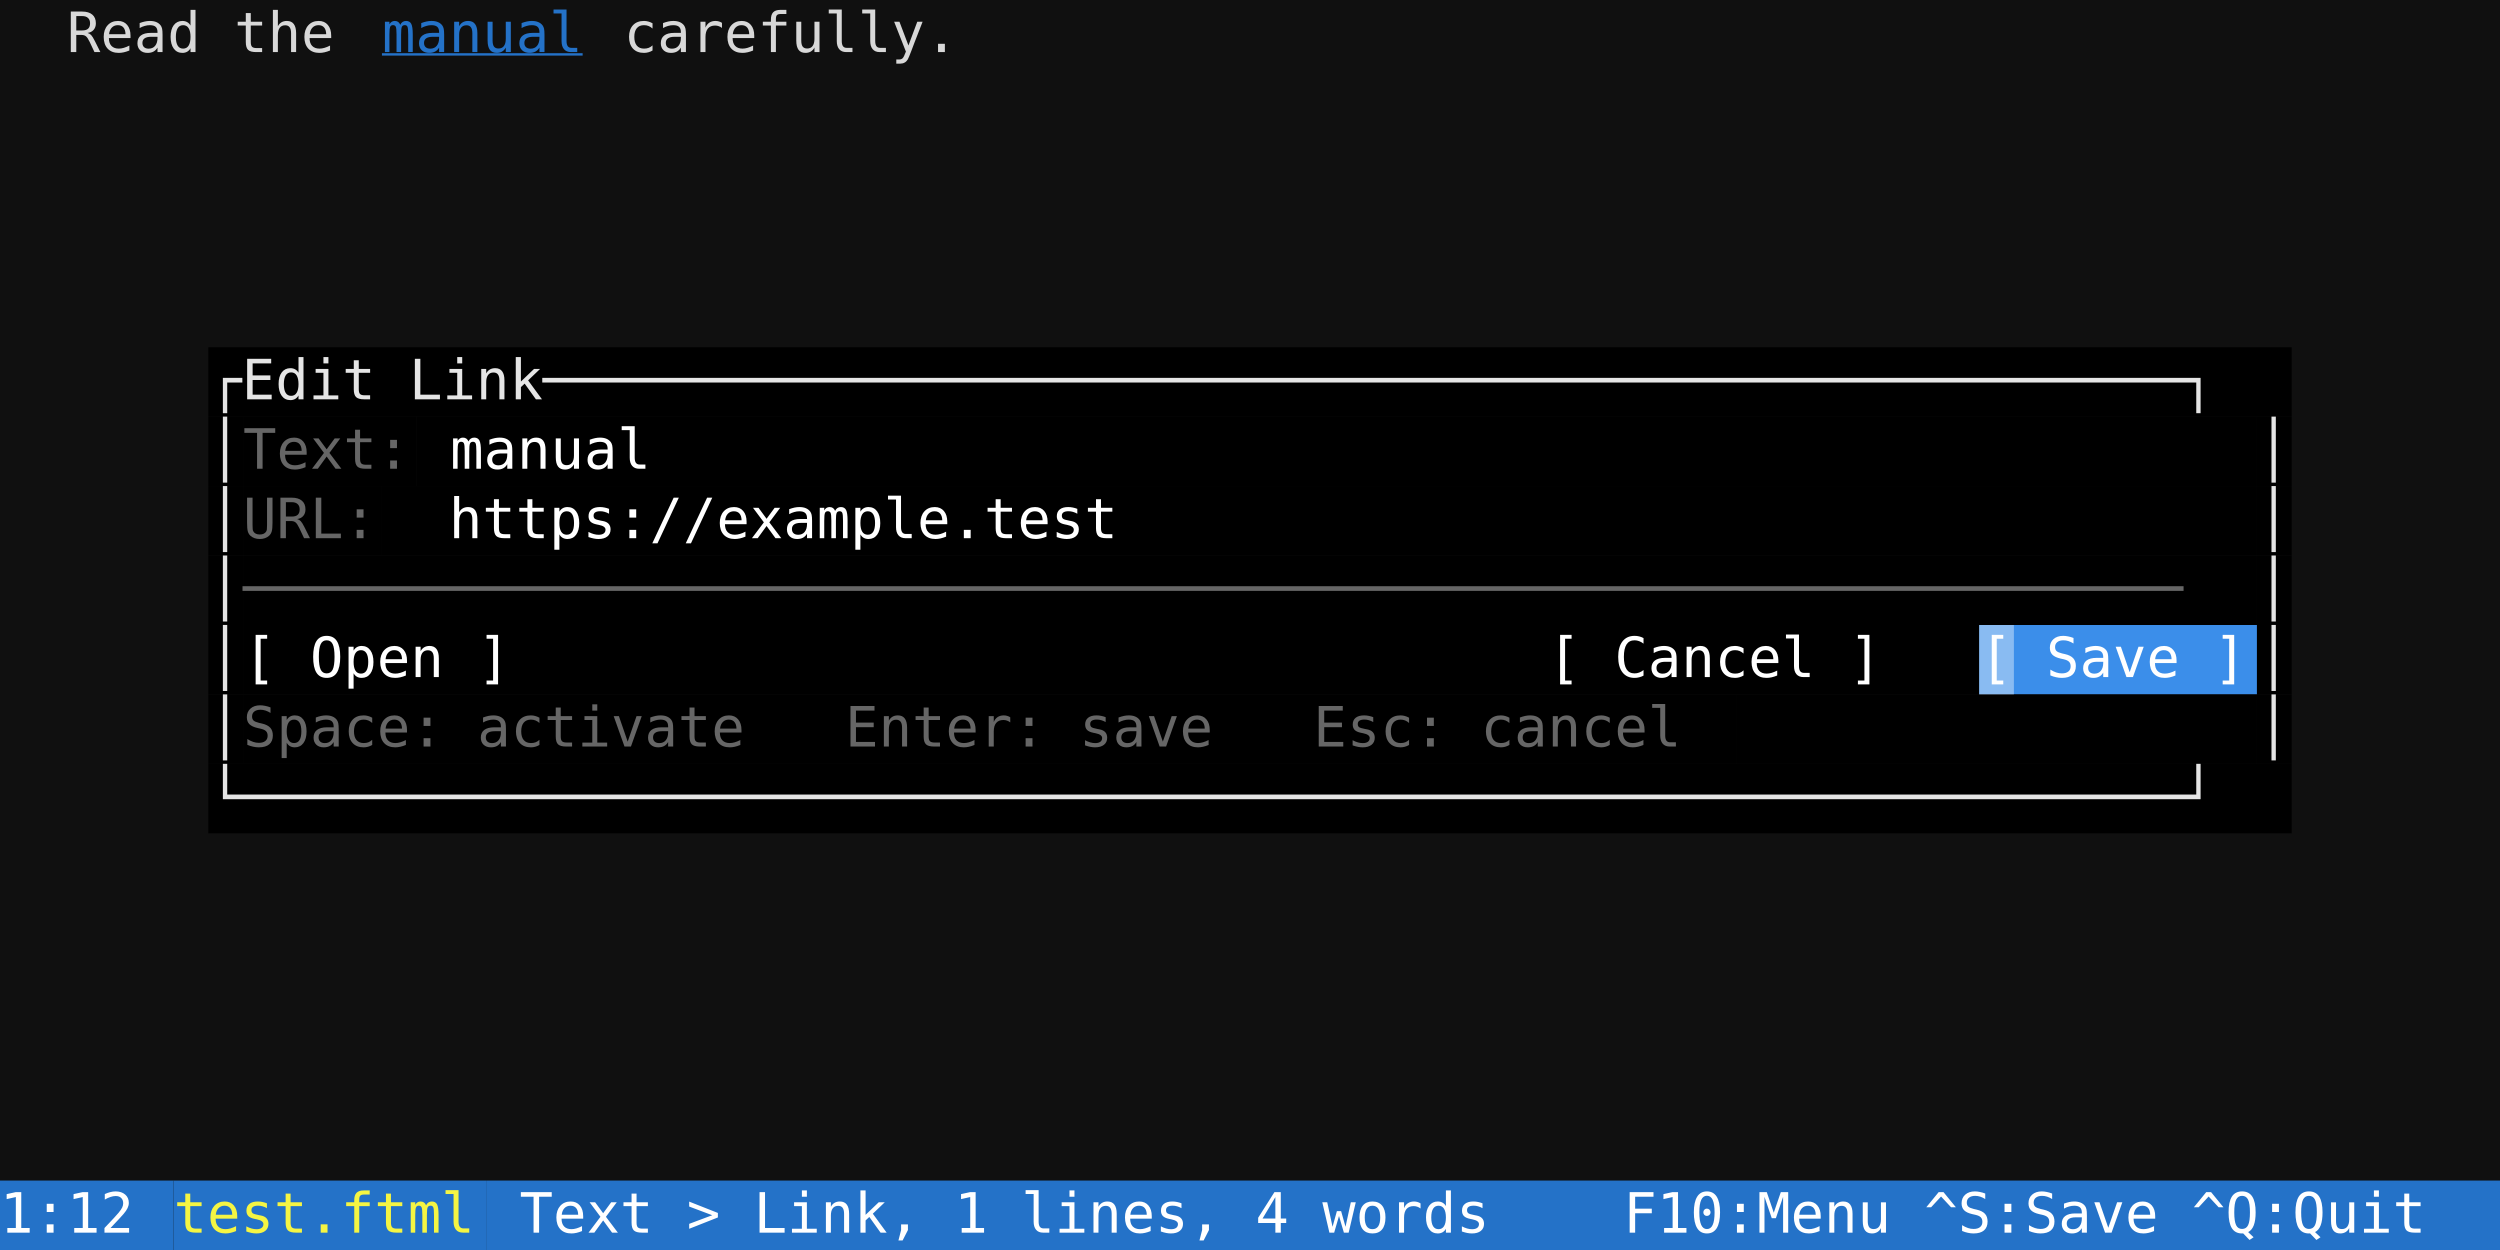
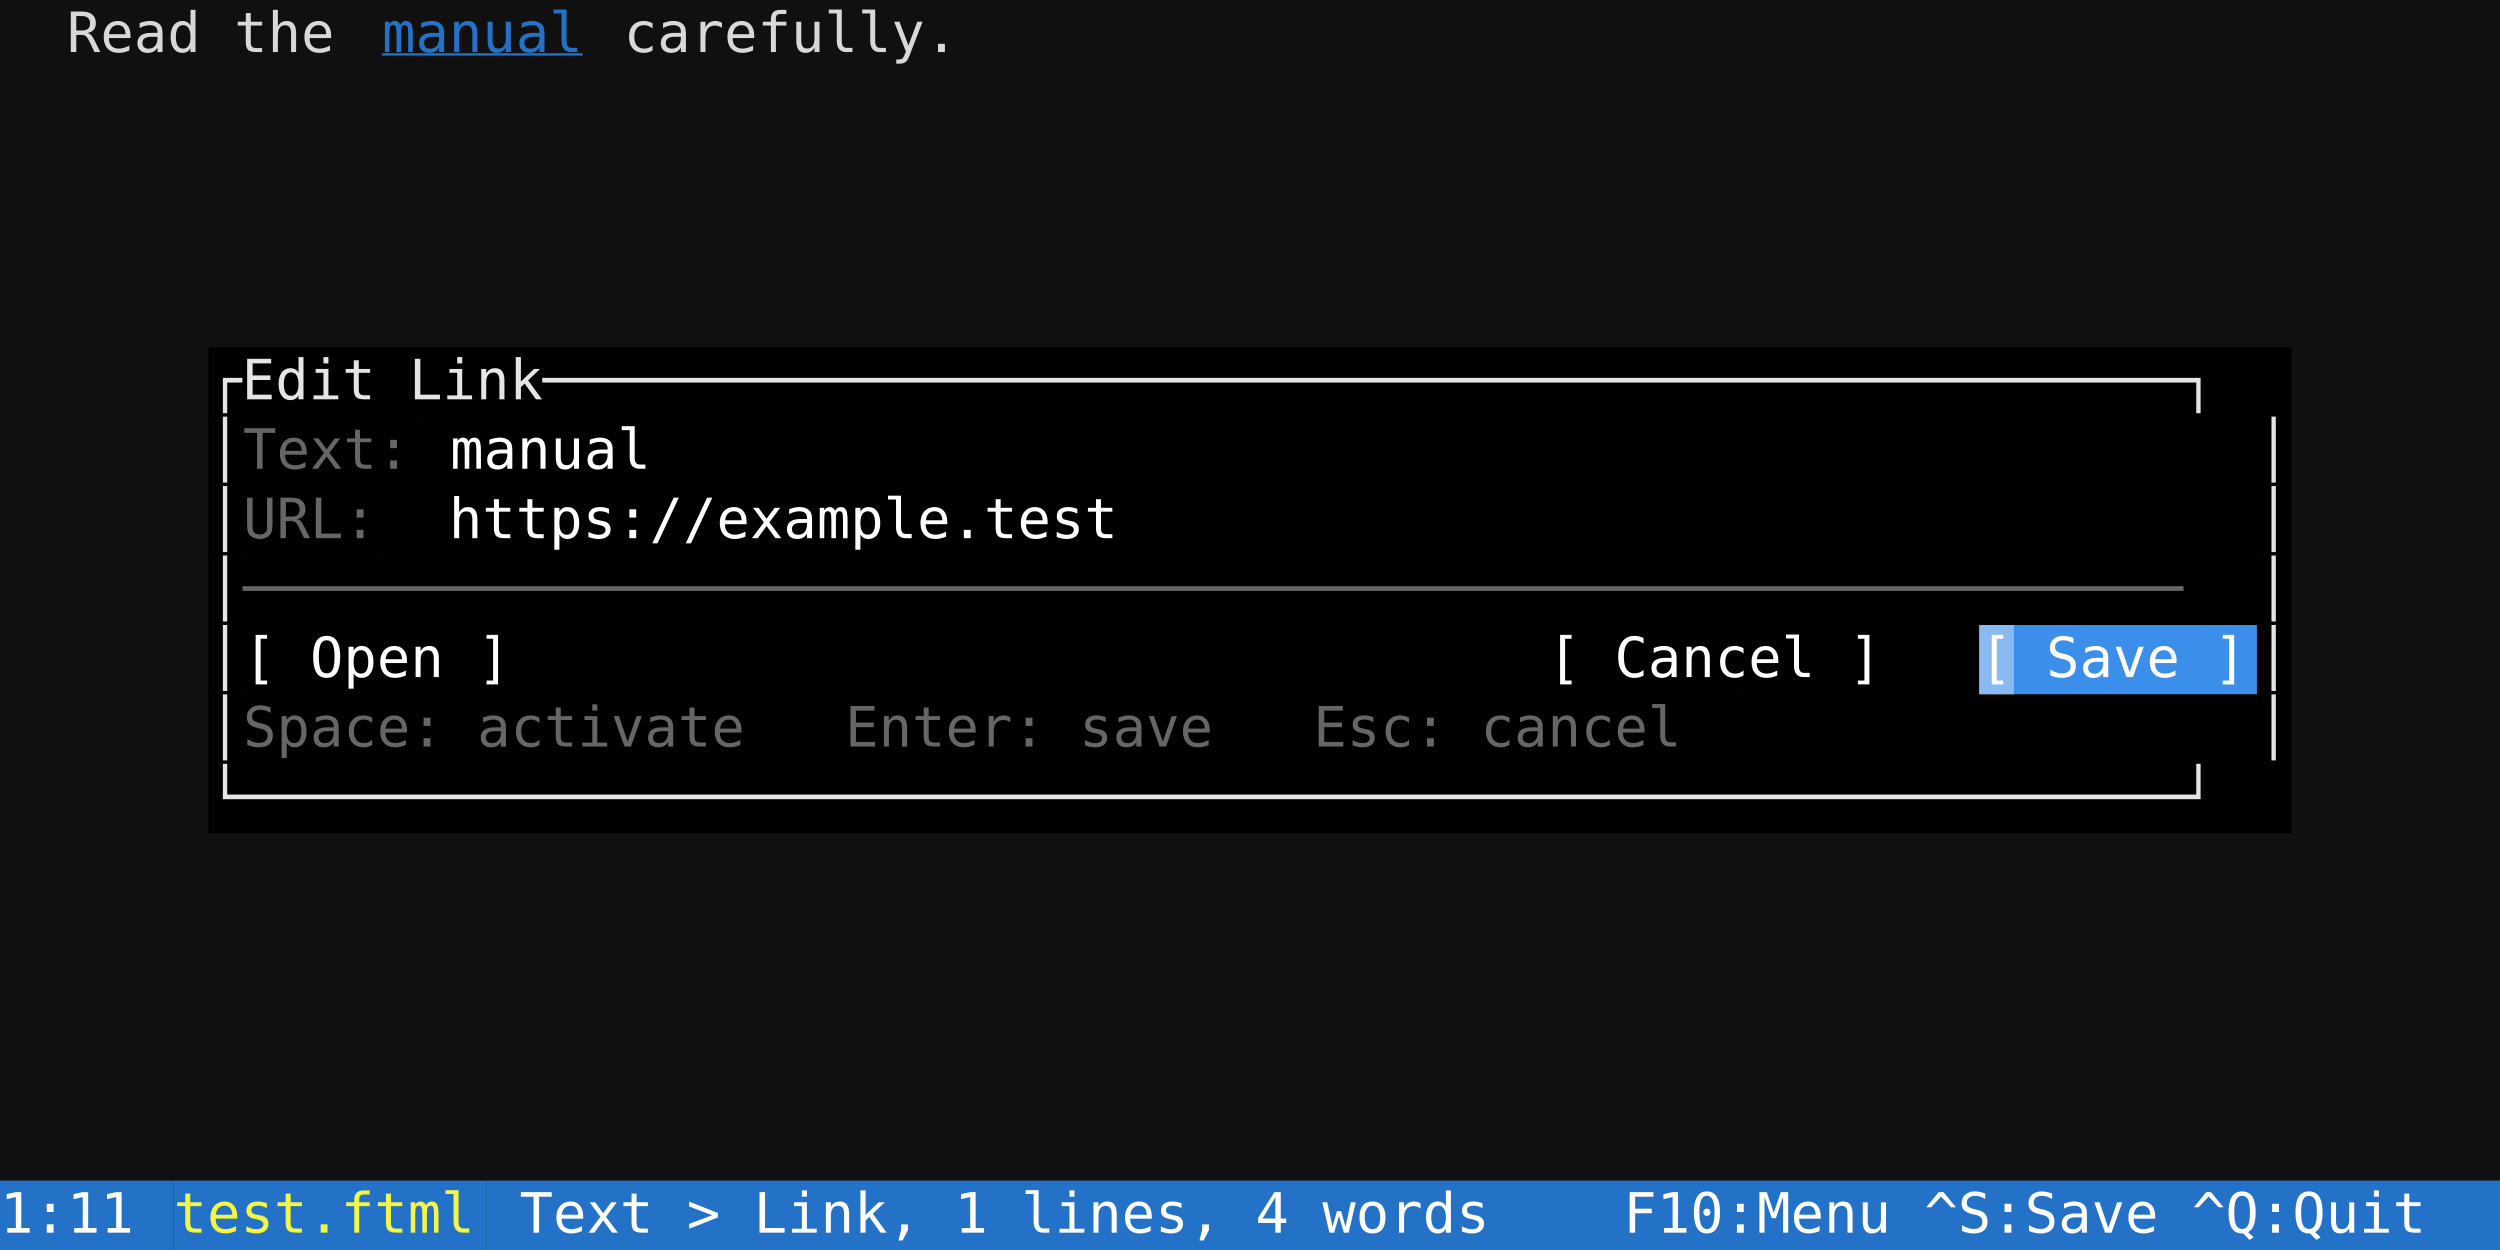
<svg xmlns="http://www.w3.org/2000/svg" width="720" height="360" viewBox="0 0 720 360" font-family="'DejaVu Sans Mono', Menlo, Consolas, monospace" font-size="16px">
  <rect width="100%" height="100%" fill="#101010" />
  <text x="0" y="15" fill="#d8d8d8" textLength="110" lengthAdjust="spacingAndGlyphs" xml:space="preserve">  Read the </text>
  <text x="110" y="15" fill="#2472c8" textLength="60" lengthAdjust="spacingAndGlyphs" xml:space="preserve" text-decoration="underline">manual</text>
  <text x="170" y="15" fill="#d8d8d8" textLength="550" lengthAdjust="spacingAndGlyphs" xml:space="preserve"> carefully.                                            </text>
  <rect x="60" y="100" width="600" height="20" fill="#000000" />
  <text x="60" y="115" fill="#e5e5e5" textLength="600" lengthAdjust="spacingAndGlyphs" xml:space="preserve">┌Edit Link─────────────────────────────────────────────────┐</text>
  <rect x="60" y="120" width="10" height="20" fill="#000000" />
  <text x="60" y="135" fill="#e5e5e5" textLength="10" lengthAdjust="spacingAndGlyphs" xml:space="preserve">│</text>
  <rect x="70" y="120" width="50" height="20" fill="#000000" />
  <text x="70" y="135" fill="#666666" textLength="50" lengthAdjust="spacingAndGlyphs" xml:space="preserve">Text:</text>
  <rect x="120" y="120" width="530" height="20" fill="#000000" />
  <text x="120" y="135" fill="#ffffff" textLength="530" lengthAdjust="spacingAndGlyphs" xml:space="preserve"> manual                                              </text>
  <rect x="650" y="120" width="10" height="20" fill="#000000" />
  <text x="650" y="135" fill="#e5e5e5" textLength="10" lengthAdjust="spacingAndGlyphs" xml:space="preserve">│</text>
  <rect x="60" y="140" width="10" height="20" fill="#000000" />
  <text x="60" y="155" fill="#e5e5e5" textLength="10" lengthAdjust="spacingAndGlyphs" xml:space="preserve">│</text>
  <rect x="70" y="140" width="40" height="20" fill="#000000" />
  <text x="70" y="155" fill="#666666" textLength="40" lengthAdjust="spacingAndGlyphs" xml:space="preserve">URL:</text>
  <rect x="110" y="140" width="540" height="20" fill="#000000" />
  <text x="110" y="155" fill="#ffffff" textLength="540" lengthAdjust="spacingAndGlyphs" xml:space="preserve">  https://example.test                                </text>
  <rect x="650" y="140" width="10" height="20" fill="#000000" />
  <text x="650" y="155" fill="#e5e5e5" textLength="10" lengthAdjust="spacingAndGlyphs" xml:space="preserve">│</text>
  <rect x="60" y="160" width="10" height="20" fill="#000000" />
  <text x="60" y="175" fill="#e5e5e5" textLength="10" lengthAdjust="spacingAndGlyphs" xml:space="preserve">│</text>
  <rect x="70" y="160" width="580" height="20" fill="#000000" />
  <text x="70" y="175" fill="#666666" textLength="580" lengthAdjust="spacingAndGlyphs" xml:space="preserve">──────────────────────────────────────────────────────────</text>
  <rect x="650" y="160" width="10" height="20" fill="#000000" />
  <text x="650" y="175" fill="#e5e5e5" textLength="10" lengthAdjust="spacingAndGlyphs" xml:space="preserve">│</text>
  <rect x="60" y="180" width="10" height="20" fill="#000000" />
  <text x="60" y="195" fill="#e5e5e5" textLength="10" lengthAdjust="spacingAndGlyphs" xml:space="preserve">│</text>
  <rect x="70" y="180" width="500" height="20" fill="#000000" />
  <text x="70" y="195" fill="#ffffff" textLength="500" lengthAdjust="spacingAndGlyphs" xml:space="preserve">[ Open ]                               [ Cancel ] </text>
  <rect x="570" y="180" width="80" height="20" fill="#3b8eea" />
  <text x="570" y="195" fill="#ffffff" textLength="80" lengthAdjust="spacingAndGlyphs" xml:space="preserve">[ Save ]</text>
  <rect x="650" y="180" width="10" height="20" fill="#000000" />
  <text x="650" y="195" fill="#e5e5e5" textLength="10" lengthAdjust="spacingAndGlyphs" xml:space="preserve">│</text>
  <rect x="60" y="200" width="10" height="20" fill="#000000" />
  <text x="60" y="215" fill="#e5e5e5" textLength="10" lengthAdjust="spacingAndGlyphs" xml:space="preserve">│</text>
  <rect x="70" y="200" width="430" height="20" fill="#000000" />
  <text x="70" y="215" fill="#666666" textLength="430" lengthAdjust="spacingAndGlyphs" xml:space="preserve">Space: activate   Enter: save   Esc: cancel</text>
  <rect x="500" y="200" width="150" height="20" fill="#000000" />
  <rect x="650" y="200" width="10" height="20" fill="#000000" />
  <text x="650" y="215" fill="#e5e5e5" textLength="10" lengthAdjust="spacingAndGlyphs" xml:space="preserve">│</text>
  <rect x="60" y="220" width="600" height="20" fill="#000000" />
  <text x="60" y="235" fill="#e5e5e5" textLength="600" lengthAdjust="spacingAndGlyphs" xml:space="preserve">└──────────────────────────────────────────────────────────┘</text>
  <rect x="0" y="340" width="50" height="20" fill="#2472c8" />
-   <text x="0" y="355" fill="#ffffff" textLength="50" lengthAdjust="spacingAndGlyphs" xml:space="preserve">1:12 </text>
+   <text x="0" y="355" fill="#ffffff" textLength="50" lengthAdjust="spacingAndGlyphs" xml:space="preserve">1:11 </text>
  <rect x="50" y="340" width="90" height="20" fill="#2472c8" />
  <text x="50" y="355" fill="#f5f543" textLength="90" lengthAdjust="spacingAndGlyphs" xml:space="preserve">test.ftml</text>
  <rect x="140" y="340" width="580" height="20" fill="#2472c8" />
  <text x="140" y="355" fill="#ffffff" textLength="580" lengthAdjust="spacingAndGlyphs" xml:space="preserve"> Text &gt; Link, 1 lines, 4 words    F10:Menu ^S:Save ^Q:Quit</text>
  <rect x="570" y="180" width="10" height="20" fill="#ffffff" fill-opacity="0.4" />
</svg>
